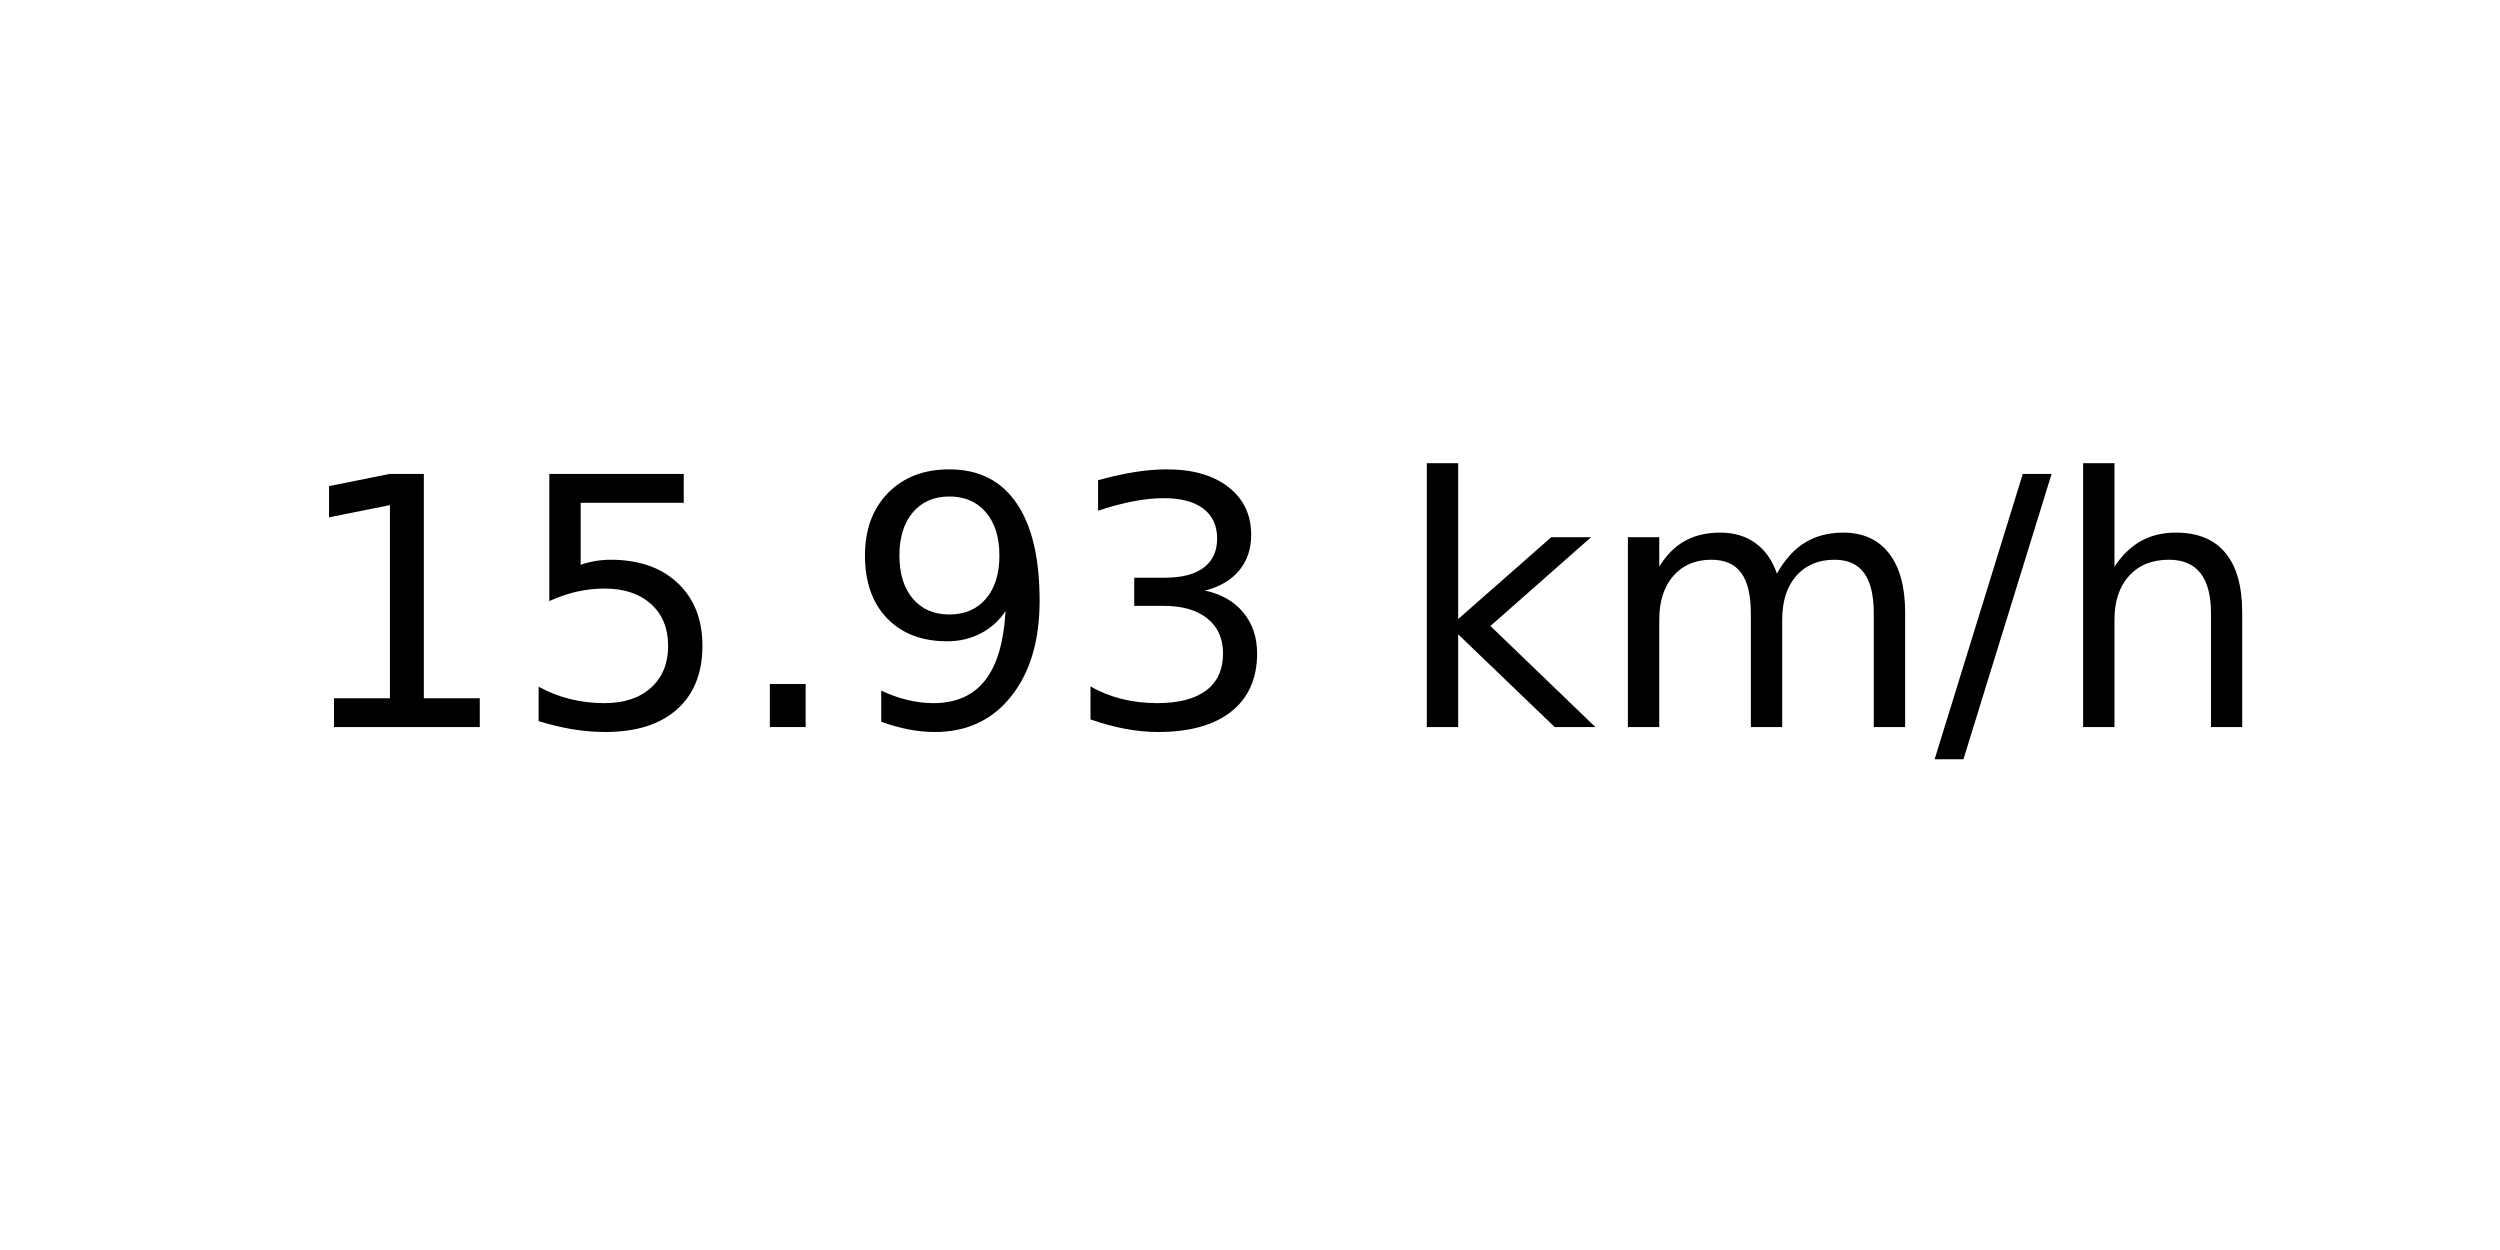
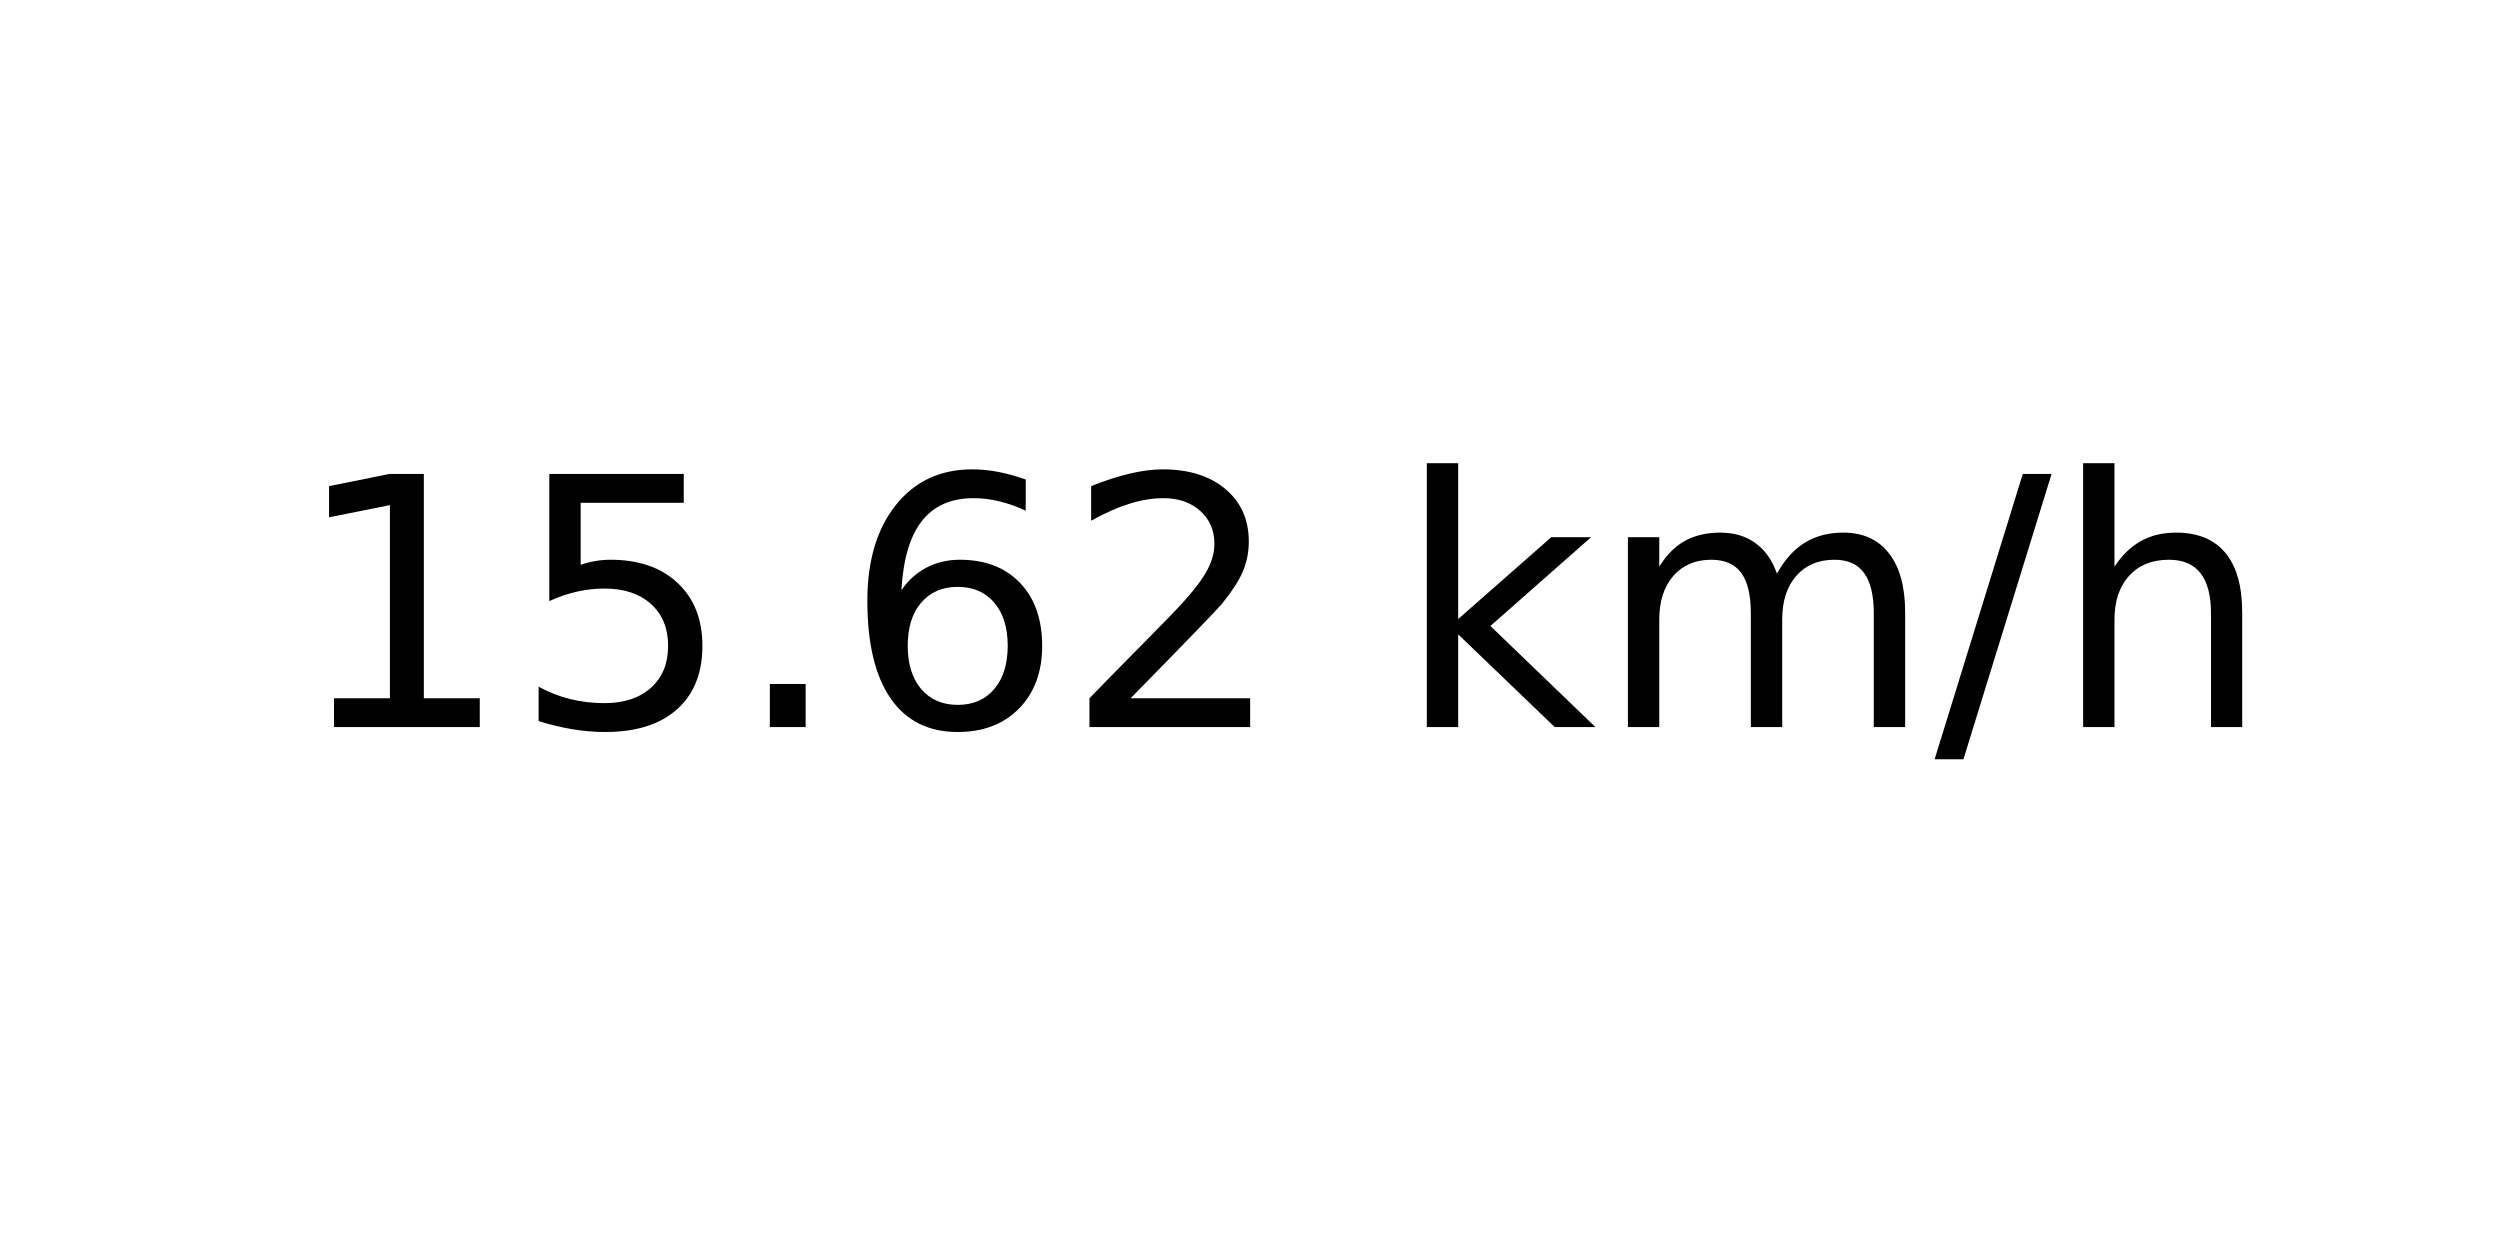
<svg xmlns="http://www.w3.org/2000/svg" xmlns:xlink="http://www.w3.org/1999/xlink" width="72pt" height="36pt" viewBox="0 0 72 36" version="1.1">
  <defs>
    <style type="text/css">*{stroke-linejoin: round; stroke-linecap: butt}</style>
  </defs>
  <g id="figure_1">
    <g id="axes_1">
      <g id="text_1">
        <g transform="translate(8.378125 20.93937) scale(0.1 -0.1)">
          <defs>
            <path id="DejaVuSans-31" d="M 794 531  L 1825 531  L 1825 4091  L 703 3866  L 703 4441  L 1819 4666  L 2450 4666  L 2450 531  L 3481 531  L 3481 0  L 794 0  L 794 531  z " transform="scale(0.015625)" />
            <path id="DejaVuSans-35" d="M 691 4666  L 3169 4666  L 3169 4134  L 1269 4134  L 1269 2991  Q 1406 3038 1543 3061  Q 1681 3084 1819 3084  Q 2600 3084 3056 2656  Q 3513 2228 3513 1497  Q 3513 744 3044 326  Q 2575 -91 1722 -91  Q 1428 -91 1123 -41  Q 819 9 494 109  L 494 744  Q 775 591 1075 516  Q 1375 441 1709 441  Q 2250 441 2565 725  Q 2881 1009 2881 1497  Q 2881 1984 2565 2268  Q 2250 2553 1709 2553  Q 1456 2553 1204 2497  Q 953 2441 691 2322  L 691 4666  z " transform="scale(0.015625)" />
            <path id="DejaVuSans-2e" d="M 684 794  L 1344 794  L 1344 0  L 684 0  L 684 794  z " transform="scale(0.015625)" />
-             <path id="DejaVuSans-39" d="M 703 97  L 703 672  Q 941 559 1184 500  Q 1428 441 1663 441  Q 2288 441 2617 861  Q 2947 1281 2994 2138  Q 2813 1869 2534 1725  Q 2256 1581 1919 1581  Q 1219 1581 811 2004  Q 403 2428 403 3163  Q 403 3881 828 4315  Q 1253 4750 1959 4750  Q 2769 4750 3195 4129  Q 3622 3509 3622 2328  Q 3622 1225 3098 567  Q 2575 -91 1691 -91  Q 1453 -91 1209 -44  Q 966 3 703 97  z M 1959 2075  Q 2384 2075 2632 2365  Q 2881 2656 2881 3163  Q 2881 3666 2632 3958  Q 2384 4250 1959 4250  Q 1534 4250 1286 3958  Q 1038 3666 1038 3163  Q 1038 2656 1286 2365  Q 1534 2075 1959 2075  z " transform="scale(0.015625)" />
-             <path id="DejaVuSans-33" d="M 2597 2516  Q 3050 2419 3304 2112  Q 3559 1806 3559 1356  Q 3559 666 3084 287  Q 2609 -91 1734 -91  Q 1441 -91 1130 -33  Q 819 25 488 141  L 488 750  Q 750 597 1062 519  Q 1375 441 1716 441  Q 2309 441 2620 675  Q 2931 909 2931 1356  Q 2931 1769 2642 2001  Q 2353 2234 1838 2234  L 1294 2234  L 1294 2753  L 1863 2753  Q 2328 2753 2575 2939  Q 2822 3125 2822 3475  Q 2822 3834 2567 4026  Q 2313 4219 1838 4219  Q 1578 4219 1281 4162  Q 984 4106 628 3988  L 628 4550  Q 988 4650 1302 4700  Q 1616 4750 1894 4750  Q 2613 4750 3031 4423  Q 3450 4097 3450 3541  Q 3450 3153 3228 2886  Q 3006 2619 2597 2516  z " transform="scale(0.015625)" />
+             <path id="DejaVuSans-36" d="M 2113 2584  Q 1688 2584 1439 2293  Q 1191 2003 1191 1497  Q 1191 994 1439 701  Q 1688 409 2113 409  Q 2538 409 2786 701  Q 3034 994 3034 1497  Q 3034 2003 2786 2293  Q 2538 2584 2113 2584  z M 3366 4563  L 3366 3988  Q 3128 4100 2886 4159  Q 2644 4219 2406 4219  Q 1781 4219 1451 3797  Q 1122 3375 1075 2522  Q 1259 2794 1537 2939  Q 1816 3084 2150 3084  Q 2853 3084 3261 2657  Q 3669 2231 3669 1497  Q 3669 778 3244 343  Q 2819 -91 2113 -91  Q 1303 -91 875 529  Q 447 1150 447 2328  Q 447 3434 972 4092  Q 1497 4750 2381 4750  Q 2619 4750 2861 4703  Q 3103 4656 3366 4563  z " transform="scale(0.015625)" />
+             <path id="DejaVuSans-32" d="M 1228 531  L 3431 531  L 3431 0  L 469 0  L 469 531  Q 828 903 1448 1529  Q 2069 2156 2228 2338  Q 2531 2678 2651 2914  Q 2772 3150 2772 3378  Q 2772 3750 2511 3984  Q 2250 4219 1831 4219  Q 1534 4219 1204 4116  Q 875 4013 500 3803  L 500 4441  Q 881 4594 1212 4672  Q 1544 4750 1819 4750  Q 2544 4750 2975 4387  Q 3406 4025 3406 3419  Q 3406 3131 3298 2873  Q 3191 2616 2906 2266  Q 2828 2175 2409 1742  Q 1991 1309 1228 531  z " transform="scale(0.015625)" />
            <path id="DejaVuSans-20" transform="scale(0.015625)" />
            <path id="DejaVuSans-6b" d="M 581 4863  L 1159 4863  L 1159 1991  L 2875 3500  L 3609 3500  L 1753 1863  L 3688 0  L 2938 0  L 1159 1709  L 1159 0  L 581 0  L 581 4863  z " transform="scale(0.015625)" />
            <path id="DejaVuSans-6d" d="M 3328 2828  Q 3544 3216 3844 3400  Q 4144 3584 4550 3584  Q 5097 3584 5394 3201  Q 5691 2819 5691 2113  L 5691 0  L 5113 0  L 5113 2094  Q 5113 2597 4934 2840  Q 4756 3084 4391 3084  Q 3944 3084 3684 2787  Q 3425 2491 3425 1978  L 3425 0  L 2847 0  L 2847 2094  Q 2847 2600 2669 2842  Q 2491 3084 2119 3084  Q 1678 3084 1418 2786  Q 1159 2488 1159 1978  L 1159 0  L 581 0  L 581 3500  L 1159 3500  L 1159 2956  Q 1356 3278 1631 3431  Q 1906 3584 2284 3584  Q 2666 3584 2933 3390  Q 3200 3197 3328 2828  z " transform="scale(0.015625)" />
            <path id="DejaVuSans-2f" d="M 1625 4666  L 2156 4666  L 531 -594  L 0 -594  L 1625 4666  z " transform="scale(0.015625)" />
            <path id="DejaVuSans-68" d="M 3513 2113  L 3513 0  L 2938 0  L 2938 2094  Q 2938 2591 2744 2837  Q 2550 3084 2163 3084  Q 1697 3084 1428 2787  Q 1159 2491 1159 1978  L 1159 0  L 581 0  L 581 4863  L 1159 4863  L 1159 2956  Q 1366 3272 1645 3428  Q 1925 3584 2291 3584  Q 2894 3584 3203 3211  Q 3513 2838 3513 2113  z " transform="scale(0.015625)" />
          </defs>
          <use xlink:href="#DejaVuSans-31" />
          <use xlink:href="#DejaVuSans-35" x="63.623" />
          <use xlink:href="#DejaVuSans-2e" x="127.246" />
-           <use xlink:href="#DejaVuSans-39" x="159.033" />
-           <use xlink:href="#DejaVuSans-33" x="222.656" />
+           <use xlink:href="#DejaVuSans-36" x="159.033" />
+           <use xlink:href="#DejaVuSans-32" x="222.656" />
          <use xlink:href="#DejaVuSans-20" x="286.279" />
          <use xlink:href="#DejaVuSans-6b" x="318.066" />
          <use xlink:href="#DejaVuSans-6d" x="375.977" />
          <use xlink:href="#DejaVuSans-2f" x="473.389" />
          <use xlink:href="#DejaVuSans-68" x="507.08" />
        </g>
      </g>
    </g>
  </g>
</svg>
